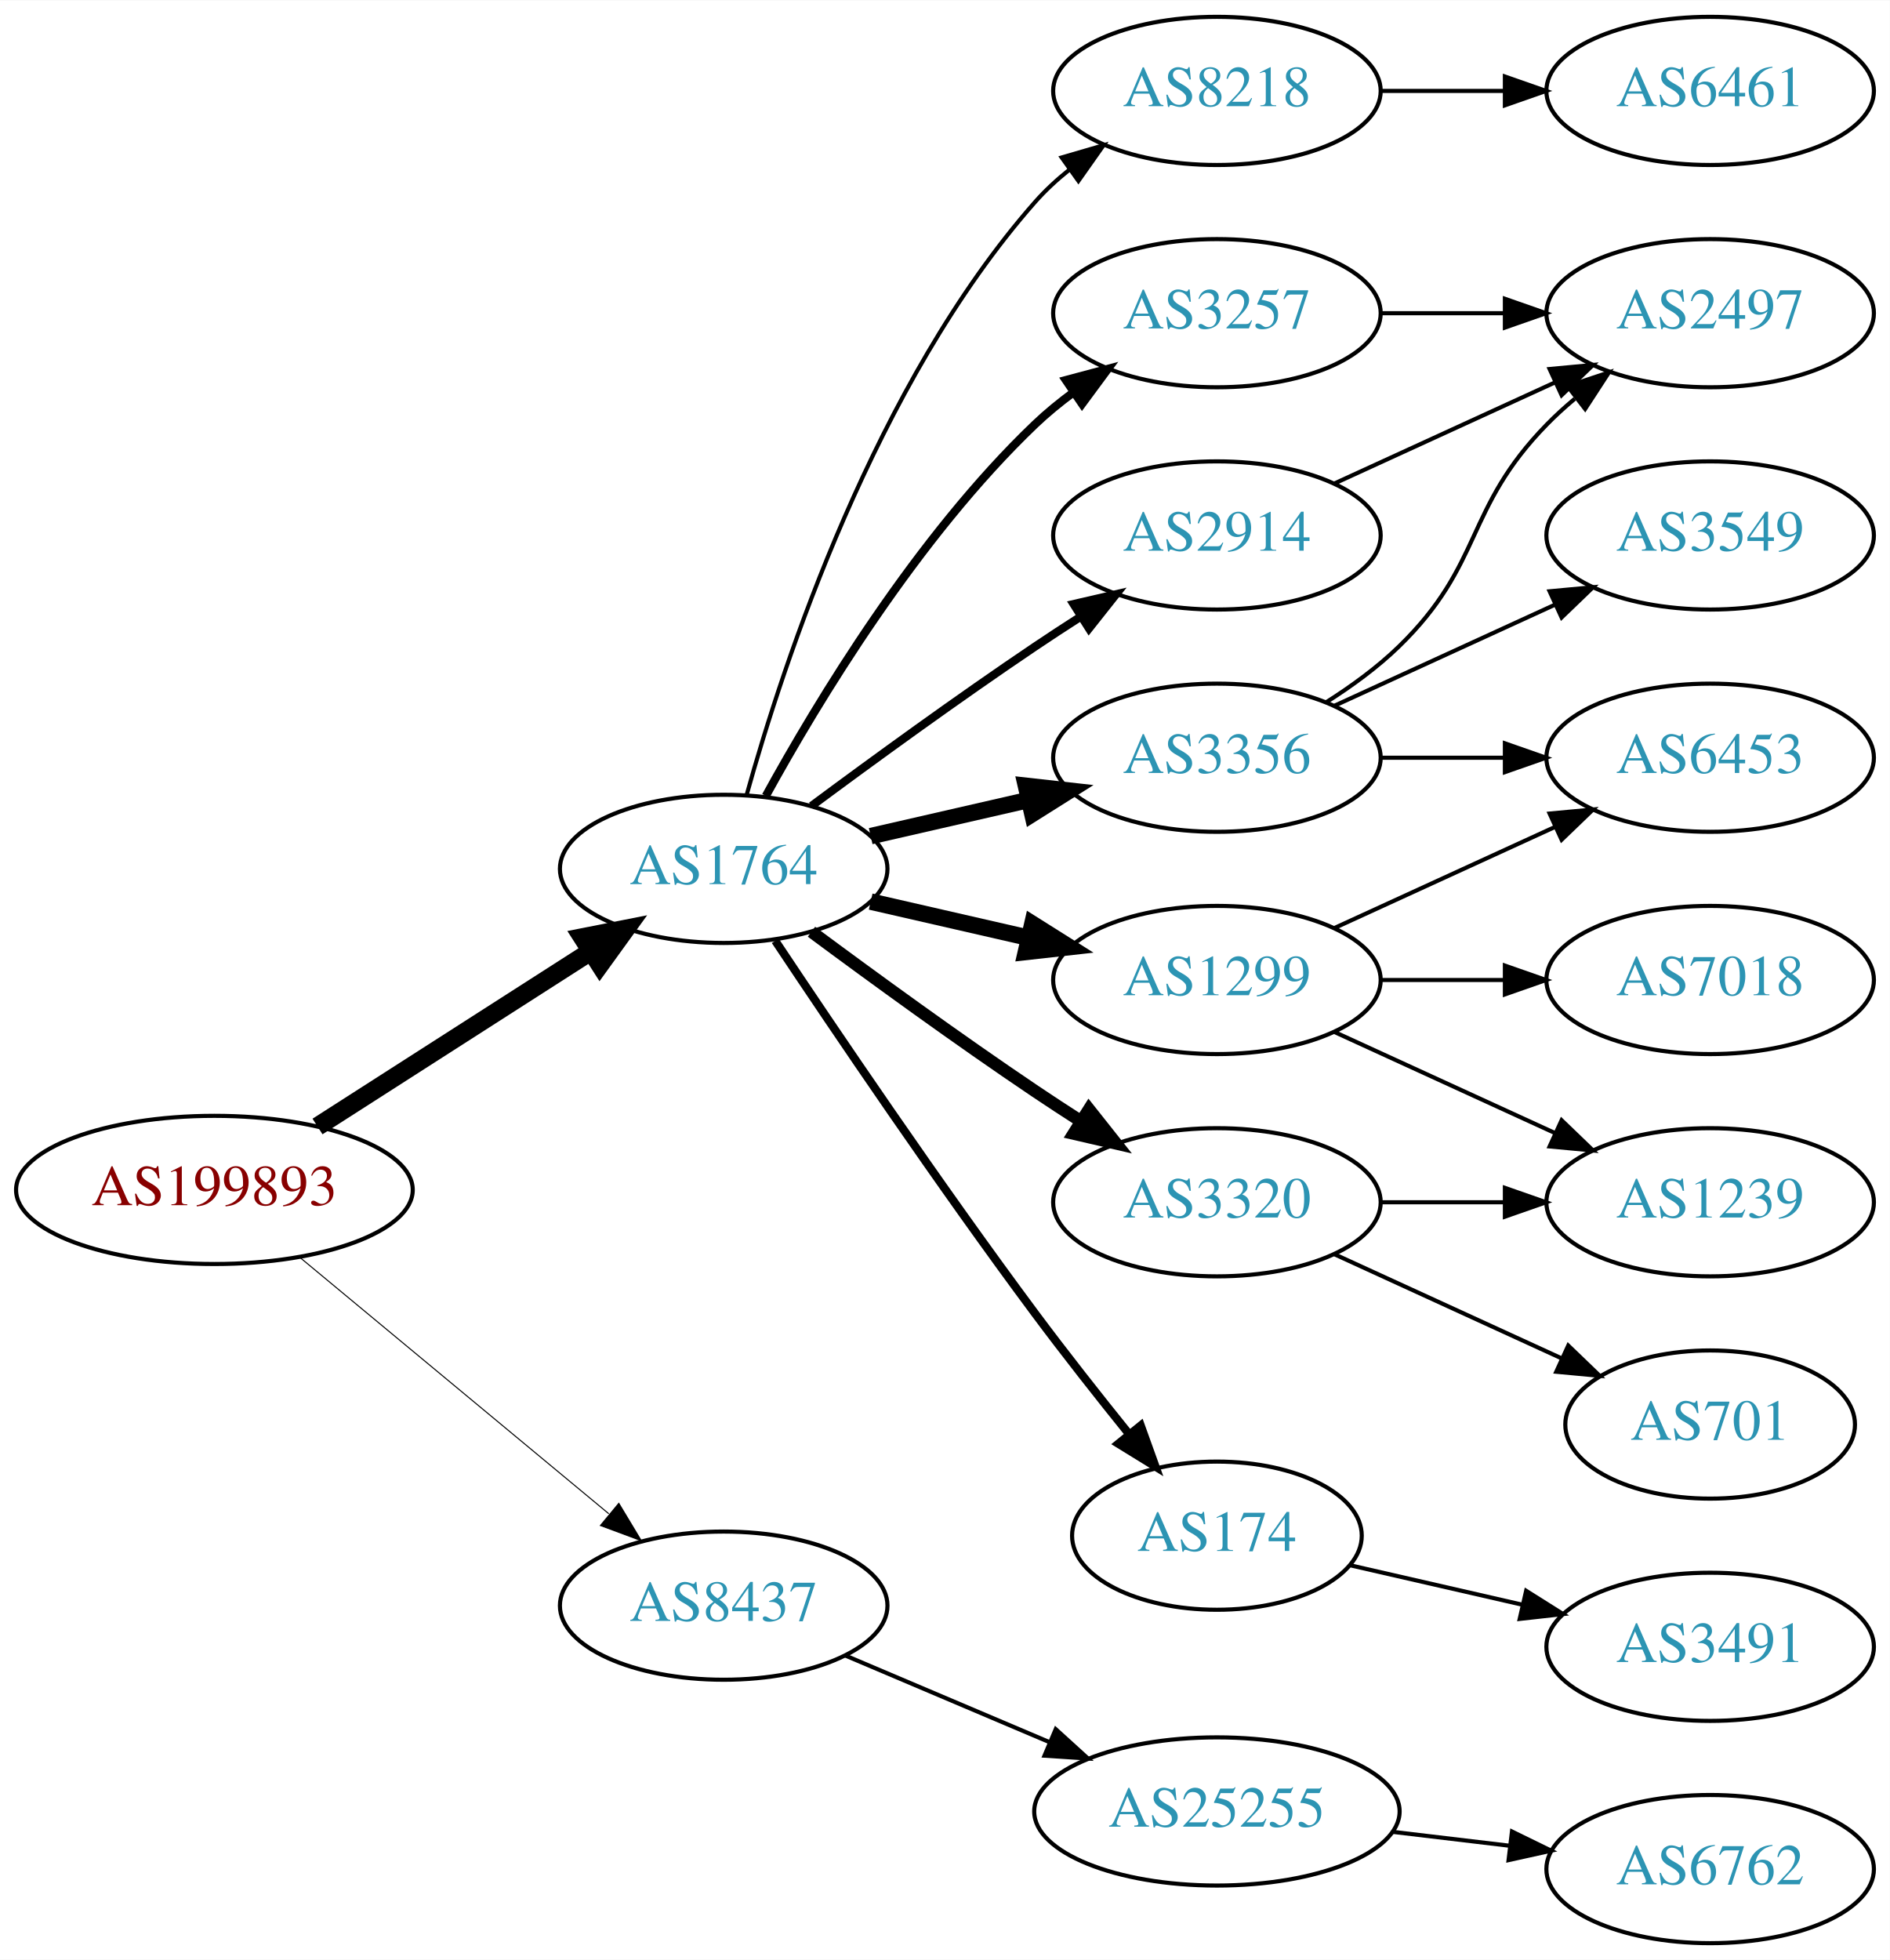
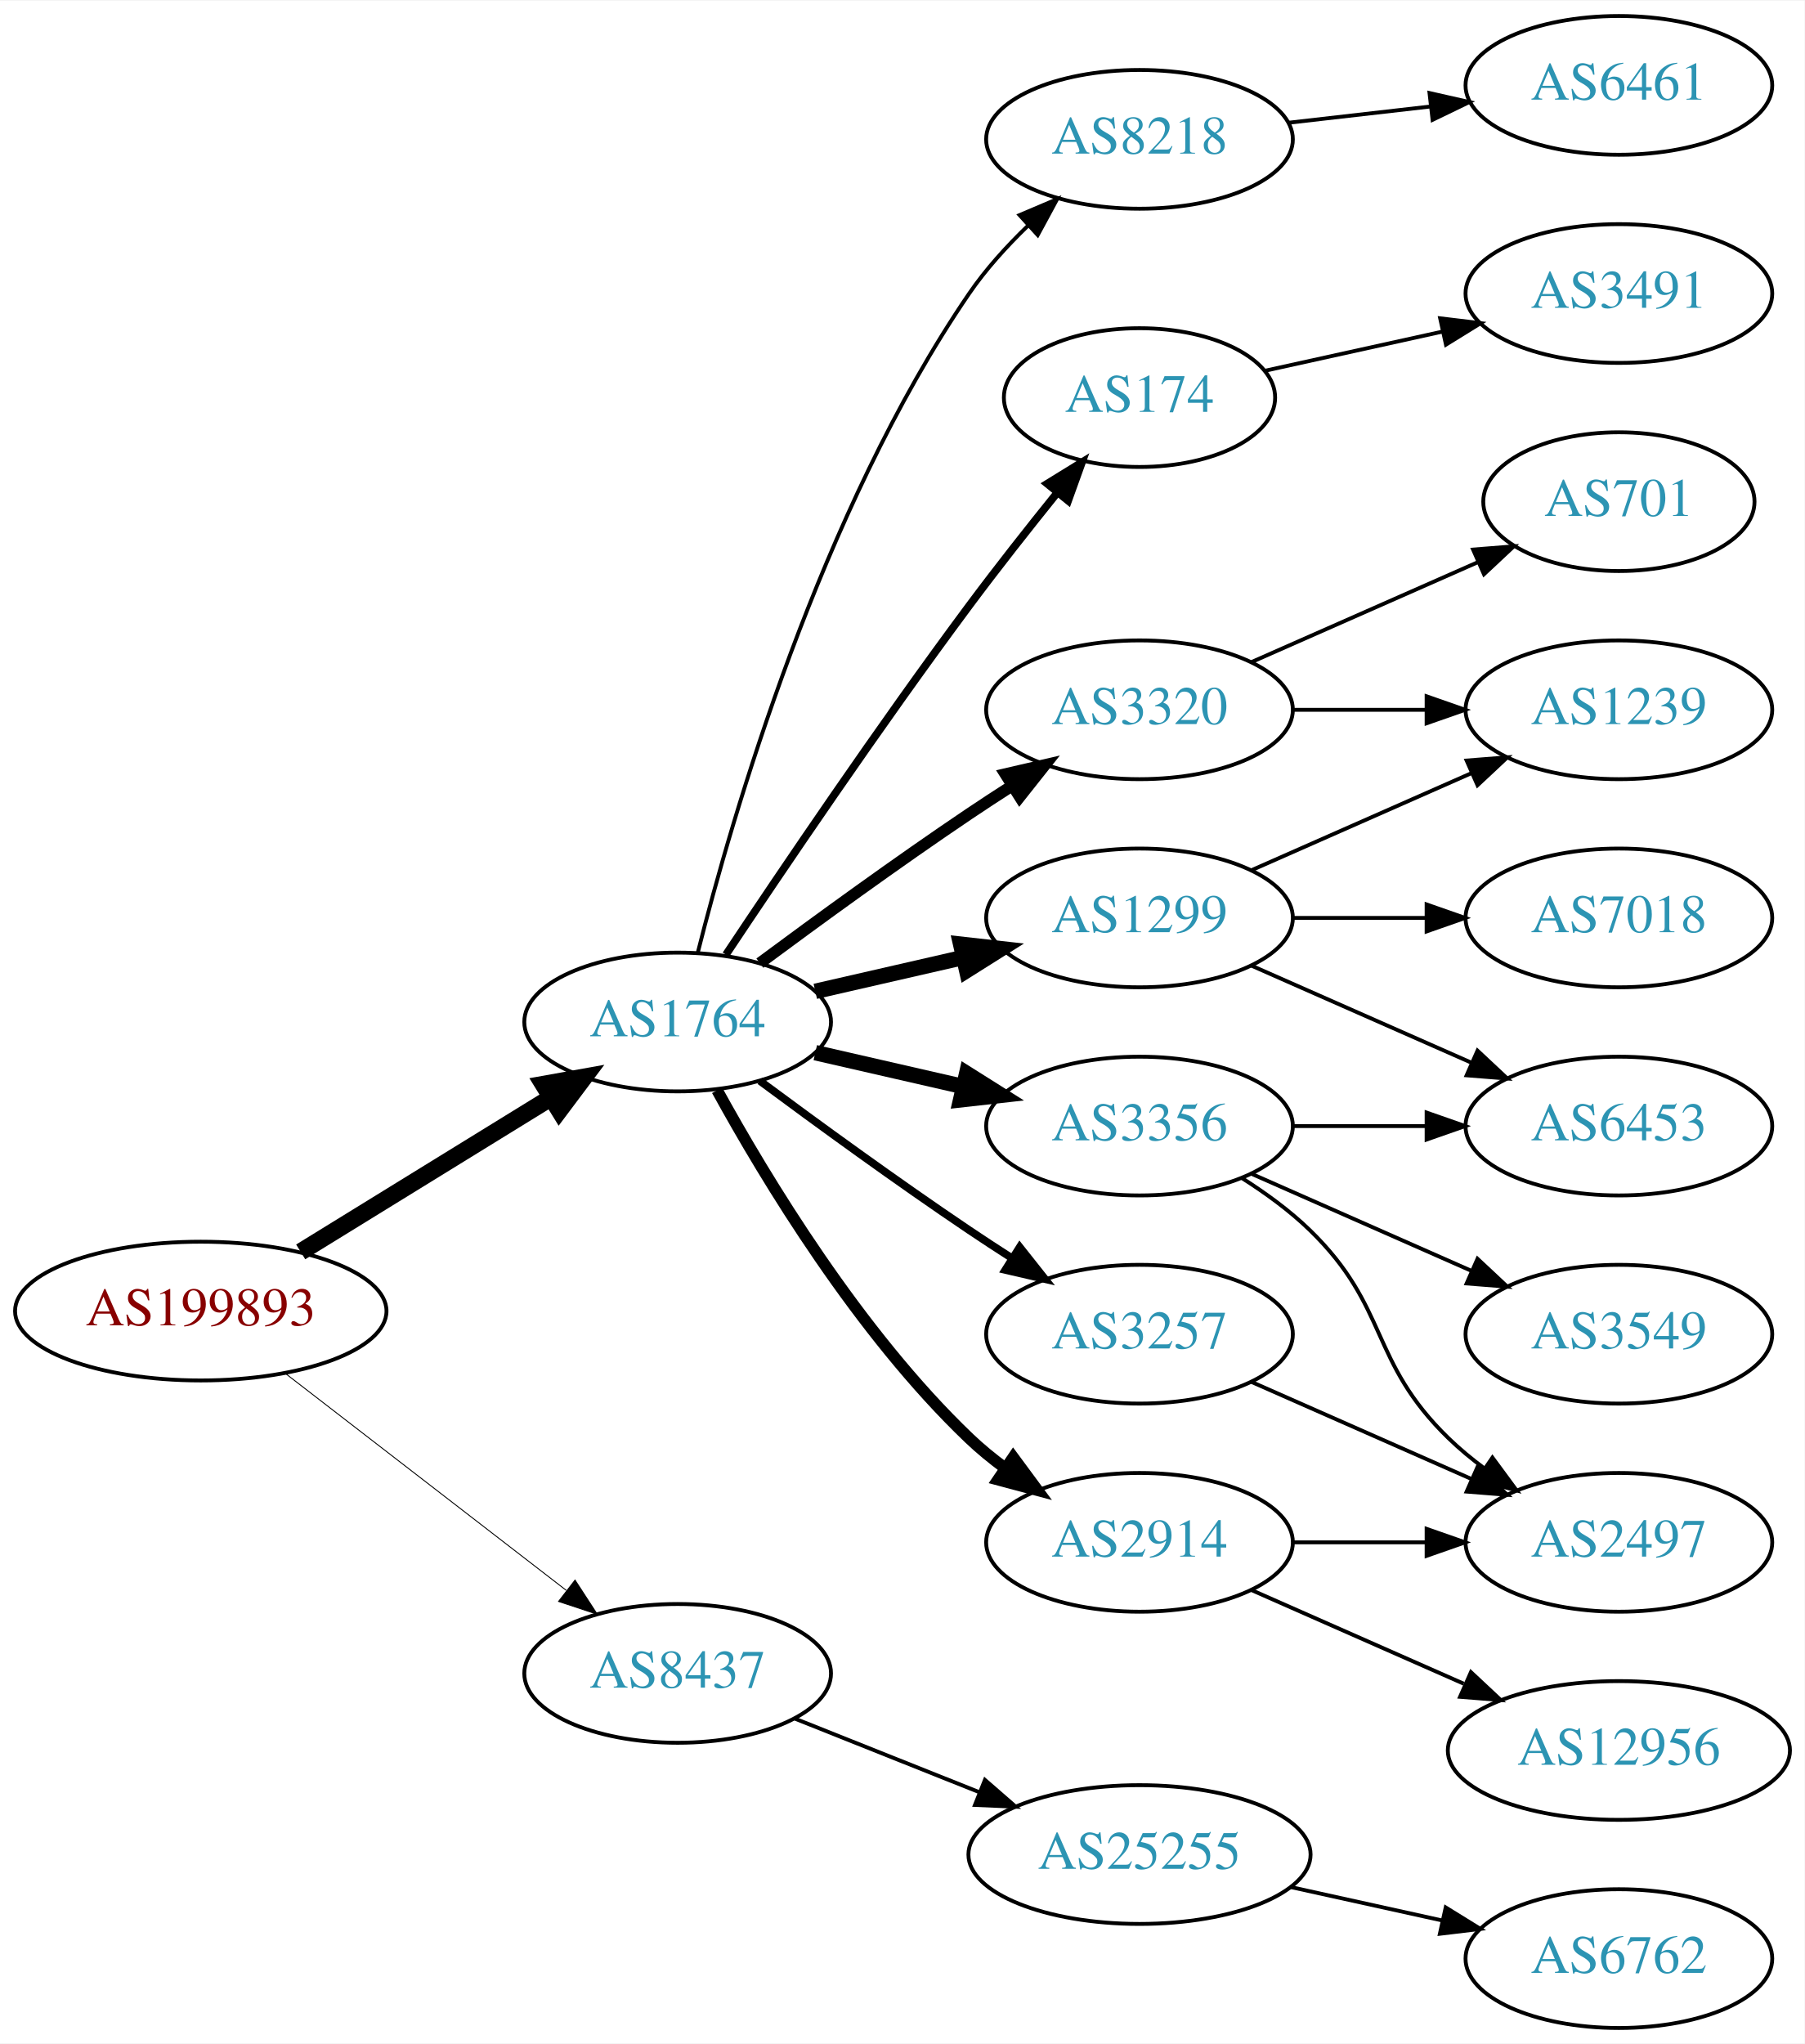
- <svg xmlns="http://www.w3.org/2000/svg" xmlns:xlink="http://www.w3.org/1999/xlink" width="459pt" height="476pt" viewBox="0.00 0.00 459.17 476.00">
-   <g id="graph0" class="graph" transform="scale(1 1) rotate(0) translate(4 472)">
-     <polygon fill="white" stroke="none" points="-4,4 -4,-472 455.17,-472 455.17,4 -4,4" />
+ <svg xmlns="http://www.w3.org/2000/svg" xmlns:xlink="http://www.w3.org/1999/xlink" width="468pt" height="530pt" viewBox="0.00 0.00 468.27 530.00">
+   <g id="graph0" class="graph" transform="scale(1 1) rotate(0) translate(4 526)">
+     <polygon fill="white" stroke="none" points="-4,4 -4,-526 464.269,-526 464.269,4 -4,4" />
    <g id="node1" class="node">
      <g id="a_node1">
        <a xlink:href="/asn/199893" xlink:title="AS199893 ~ Pensionsversicherungsanstalt [AT]">
-           <ellipse fill="#ffffff" stroke="black" cx="48.096" cy="-183" rx="48.192" ry="18" />
-           <text text-anchor="middle" x="48.096" y="-179.3" font-family="Times,serif" font-size="14.00" fill="#880000">AS199893</text>
+           <ellipse fill="#ffffff" stroke="black" cx="48.096" cy="-186" rx="48.192" ry="18" />
+           <text text-anchor="middle" x="48.096" y="-182.3" font-family="Times,serif" font-size="14.00" fill="#880000">AS199893</text>
        </a>
      </g>
    </g>
    <g id="node2" class="node">
      <g id="a_node2">
        <a xlink:href="/asn/1764" xlink:title="AS1764 ~ NEXTLAYER-AS [AT]">
          <ellipse fill="#ffffff" stroke="black" cx="171.838" cy="-261" rx="39.794" ry="18" />
          <text text-anchor="middle" x="171.838" y="-257.3" font-family="Times,serif" font-size="14.00" fill="#2c94b3">AS1764</text>
        </a>
      </g>
    </g>
    <g id="edge1" class="edge">
-       <path fill="none" stroke="black" stroke-width="4.5" d="M73.148,-198.41C92.187,-210.609 118.924,-227.739 139.614,-240.995" />
-       <polygon fill="black" stroke="black" stroke-width="4.5" points="137.527,-244.334 148.071,-246.413 141.775,-237.703 137.527,-244.334" />
+       <path fill="none" stroke="black" stroke-width="4.5" d="M74.026,-201.358C92.811,-212.931 118.711,-228.887 138.996,-241.383" />
+       <polygon fill="black" stroke="black" stroke-width="4.5" points="137.012,-244.786 147.591,-246.679 141.142,-238.081 137.012,-244.786" />
    </g>
    <g id="node3" class="node">
      <g id="a_node3">
        <a xlink:href="/asn/8437" xlink:title="AS8437 ~ Hutchison Drei Austria GmbH [AT]">
-           <ellipse fill="#ffffff" stroke="black" cx="171.838" cy="-82" rx="39.794" ry="18" />
-           <text text-anchor="middle" x="171.838" y="-78.3" font-family="Times,serif" font-size="14.00" fill="#2c94b3">AS8437</text>
+           <ellipse fill="#ffffff" stroke="black" cx="171.838" cy="-92" rx="39.794" ry="18" />
+           <text text-anchor="middle" x="171.838" y="-88.3" font-family="Times,serif" font-size="14.00" fill="#2c94b3">AS8437</text>
        </a>
      </g>
    </g>
    <g id="edge2" class="edge">
-       <path fill="none" stroke="black" stroke-width="0.25" d="M68.927,-166.548C89.329,-149.621 121.246,-123.143 143.921,-104.331" />
-       <polygon fill="black" stroke="black" stroke-width="0.25" points="146.356,-106.858 151.818,-97.779 141.887,-101.471 146.356,-106.858" />
+       <path fill="none" stroke="black" stroke-width="0.237" d="M70.024,-169.841C90.158,-154.295 120.732,-130.688 142.93,-113.548" />
+       <polygon fill="black" stroke="black" stroke-width="0.237" points="145.213,-116.208 150.989,-107.326 140.935,-110.667 145.213,-116.208" />
    </g>
    <g id="node4" class="node">
      <g id="a_node4">
        <a xlink:href="/asn/8218" xlink:title="AS8218 ~ legacy Neotelecoms [FR]">
-           <ellipse fill="#ffffff" stroke="black" cx="291.681" cy="-450" rx="39.794" ry="18" />
-           <text text-anchor="middle" x="291.681" y="-446.3" font-family="Times,serif" font-size="14.00" fill="#2c94b3">AS8218</text>
+           <ellipse fill="#ffffff" stroke="black" cx="291.681" cy="-490" rx="39.794" ry="18" />
+           <text text-anchor="middle" x="291.681" y="-486.3" font-family="Times,serif" font-size="14.00" fill="#2c94b3">AS8218</text>
        </a>
      </g>
    </g>
    <g id="edge3" class="edge">
-       <path fill="none" stroke="black" d="M177.411,-278.946C186.317,-310.995 208.601,-378.842 247.484,-423 249.968,-425.821 252.818,-428.449 255.844,-430.871" />
-       <polygon fill="black" stroke="black" points="253.961,-433.828 264.133,-436.791 258.029,-428.131 253.961,-433.828" />
+       <path fill="none" stroke="black" d="M177.052,-278.948C185.899,-314.1 208.841,-393.512 247.484,-450 251.769,-456.264 257.202,-462.259 262.757,-467.614" />
+       <polygon fill="black" stroke="black" points="260.558,-470.346 270.311,-474.486 265.269,-465.168 260.558,-470.346" />
    </g>
    <g id="node5" class="node">
      <g id="a_node5">
-         <a xlink:href="/asn/3257" xlink:title="AS3257 ~ GTT [DE]">
-           <ellipse fill="#ffffff" stroke="black" cx="291.681" cy="-396" rx="39.794" ry="18" />
-           <text text-anchor="middle" x="291.681" y="-392.3" font-family="Times,serif" font-size="14.00" fill="#2c94b3">AS3257</text>
+         <a xlink:href="/asn/174" xlink:title="AS174 ~ Cogent Communications [US]">
+           <ellipse fill="#ffffff" stroke="black" cx="291.681" cy="-423" rx="35.194" ry="18" />
+           <text text-anchor="middle" x="291.681" y="-419.3" font-family="Times,serif" font-size="14.00" fill="#2c94b3">AS174</text>
        </a>
      </g>
    </g>
    <g id="edge4" class="edge">
-       <path fill="none" stroke="black" stroke-width="2" d="M182.079,-278.713C194.625,-301.561 218.802,-341.611 247.484,-369 250.353,-371.739 253.542,-374.347 256.851,-376.785" />
-       <polygon fill="black" stroke="black" stroke-width="2" points="254.974,-379.742 265.21,-382.477 258.914,-373.956 254.974,-379.742" />
+       <path fill="none" stroke="black" stroke-width="2" d="M184.366,-278.471C198.727,-300.048 224.217,-337.732 247.484,-369 254.728,-378.734 262.984,-389.198 270.325,-398.299" />
+       <polygon fill="black" stroke="black" stroke-width="2" points="267.732,-400.658 276.753,-406.214 273.165,-396.245 267.732,-400.658" />
    </g>
    <g id="node6" class="node">
      <g id="a_node6">
        <a xlink:href="/asn/3356" xlink:title="AS3356 ~ Level 3 Parent, LLC [US]">
+           <ellipse fill="#ffffff" stroke="black" cx="291.681" cy="-234" rx="39.794" ry="18" />
+           <text text-anchor="middle" x="291.681" y="-230.3" font-family="Times,serif" font-size="14.00" fill="#2c94b3">AS3356</text>
+         </a>
+       </g>
+     </g>
+     <g id="edge5" class="edge">
+       <path fill="none" stroke="black" stroke-width="4" d="M207.557,-253.045C219.557,-250.296 233.178,-247.175 245.871,-244.267" />
+       <polygon fill="black" stroke="black" stroke-width="4" points="246.836,-247.636 255.802,-241.991 245.273,-240.813 246.836,-247.636" />
+     </g>
+     <g id="node7" class="node">
+       <g id="a_node7">
+         <a xlink:href="/asn/2914" xlink:title="AS2914 ~ NTT America, Inc. [US]">
+           <ellipse fill="#ffffff" stroke="black" cx="291.681" cy="-126" rx="39.794" ry="18" />
+           <text text-anchor="middle" x="291.681" y="-122.3" font-family="Times,serif" font-size="14.00" fill="#2c94b3">AS2914</text>
+         </a>
+       </g>
+     </g>
+     <g id="edge6" class="edge">
+       <path fill="none" stroke="black" stroke-width="3" d="M182.079,-243.287C194.625,-220.439 218.802,-180.389 247.484,-153 250.353,-150.261 253.542,-147.653 256.851,-145.215" />
+       <polygon fill="black" stroke="black" stroke-width="3" points="258.914,-148.044 265.21,-139.523 254.974,-142.258 258.914,-148.044" />
+     </g>
+     <g id="node8" class="node">
+       <g id="a_node8">
+         <a xlink:href="/asn/1299" xlink:title="AS1299 ~ Telia Carrier [EU]">
          <ellipse fill="#ffffff" stroke="black" cx="291.681" cy="-288" rx="39.794" ry="18" />
-           <text text-anchor="middle" x="291.681" y="-284.3" font-family="Times,serif" font-size="14.00" fill="#2c94b3">AS3356</text>
-         </a>
-       </g>
-     </g>
-     <g id="edge5" class="edge">
+           <text text-anchor="middle" x="291.681" y="-284.3" font-family="Times,serif" font-size="14.00" fill="#2c94b3">AS1299</text>
+         </a>
+       </g>
+     </g>
+     <g id="edge7" class="edge">
      <path fill="none" stroke="black" stroke-width="4" d="M207.557,-268.955C219.557,-271.704 233.178,-274.825 245.871,-277.733" />
      <polygon fill="black" stroke="black" stroke-width="4" points="245.273,-281.187 255.802,-280.009 246.836,-274.364 245.273,-281.187" />
    </g>
-     <g id="node7" class="node">
-       <g id="a_node7">
-         <a xlink:href="/asn/3320" xlink:title="AS3320 ~ DTAG [DE]">
-           <ellipse fill="#ffffff" stroke="black" cx="291.681" cy="-180" rx="39.794" ry="18" />
-           <text text-anchor="middle" x="291.681" y="-176.3" font-family="Times,serif" font-size="14.00" fill="#2c94b3">AS3320</text>
-         </a>
-       </g>
-     </g>
-     <g id="edge6" class="edge">
-       <path fill="none" stroke="black" stroke-width="3" d="M193.168,-245.723C208.031,-234.696 228.775,-219.593 247.484,-207 251.033,-204.611 254.784,-202.161 258.532,-199.758" />
-       <polygon fill="black" stroke="black" stroke-width="3" points="260.6,-202.591 267.181,-194.288 256.858,-196.675 260.6,-202.591" />
-     </g>
-     <g id="node8" class="node">
-       <g id="a_node8">
-         <a xlink:href="/asn/2914" xlink:title="AS2914 ~ NTT America, Inc. [US]">
-           <ellipse fill="#ffffff" stroke="black" cx="291.681" cy="-342" rx="39.794" ry="18" />
-           <text text-anchor="middle" x="291.681" y="-338.3" font-family="Times,serif" font-size="14.00" fill="#2c94b3">AS2914</text>
-         </a>
-       </g>
-     </g>
-     <g id="edge7" class="edge">
-       <path fill="none" stroke="black" stroke-width="2" d="M193.168,-276.277C208.031,-287.304 228.775,-302.407 247.484,-315 251.033,-317.389 254.784,-319.839 258.532,-322.242" />
-       <polygon fill="black" stroke="black" stroke-width="2" points="256.858,-325.325 267.181,-327.712 260.6,-319.409 256.858,-325.325" />
-     </g>
    <g id="node9" class="node">
      <g id="a_node9">
-         <a xlink:href="/asn/174" xlink:title="AS174 ~ Cogent Communications [US]">
-           <ellipse fill="#ffffff" stroke="black" cx="291.681" cy="-99" rx="35.194" ry="18" />
-           <text text-anchor="middle" x="291.681" y="-95.3" font-family="Times,serif" font-size="14.00" fill="#2c94b3">AS174</text>
+         <a xlink:href="/asn/3320" xlink:title="AS3320 ~ DTAG [DE]">
+           <ellipse fill="#ffffff" stroke="black" cx="291.681" cy="-342" rx="39.794" ry="18" />
+           <text text-anchor="middle" x="291.681" y="-338.3" font-family="Times,serif" font-size="14.00" fill="#2c94b3">AS3320</text>
        </a>
      </g>
    </g>
    <g id="edge8" class="edge">
-       <path fill="none" stroke="black" stroke-width="2" d="M184.366,-243.529C198.727,-221.952 224.217,-184.268 247.484,-153 254.728,-143.266 262.984,-132.802 270.325,-123.701" />
-       <polygon fill="black" stroke="black" stroke-width="2" points="273.165,-125.755 276.753,-115.786 267.732,-121.342 273.165,-125.755" />
+       <path fill="none" stroke="black" stroke-width="3" d="M193.168,-276.277C208.031,-287.304 228.775,-302.407 247.484,-315 251.033,-317.389 254.784,-319.839 258.532,-322.242" />
+       <polygon fill="black" stroke="black" stroke-width="3" points="256.858,-325.325 267.181,-327.712 260.6,-319.409 256.858,-325.325" />
    </g>
    <g id="node10" class="node">
      <g id="a_node10">
-         <a xlink:href="/asn/1299" xlink:title="AS1299 ~ Telia Carrier [EU]">
-           <ellipse fill="#ffffff" stroke="black" cx="291.681" cy="-234" rx="39.794" ry="18" />
-           <text text-anchor="middle" x="291.681" y="-230.3" font-family="Times,serif" font-size="14.00" fill="#2c94b3">AS1299</text>
+         <a xlink:href="/asn/3257" xlink:title="AS3257 ~ GTT [DE]">
+           <ellipse fill="#ffffff" stroke="black" cx="291.681" cy="-180" rx="39.794" ry="18" />
+           <text text-anchor="middle" x="291.681" y="-176.3" font-family="Times,serif" font-size="14.00" fill="#2c94b3">AS3257</text>
        </a>
      </g>
    </g>
    <g id="edge9" class="edge">
-       <path fill="none" stroke="black" stroke-width="4" d="M207.557,-253.045C219.557,-250.296 233.178,-247.175 245.871,-244.267" />
-       <polygon fill="black" stroke="black" stroke-width="4" points="246.836,-247.636 255.802,-241.991 245.273,-240.813 246.836,-247.636" />
-     </g>
-     <g id="node19" class="node">
-       <g id="a_node19">
+       <path fill="none" stroke="black" stroke-width="2" d="M193.168,-245.723C208.031,-234.696 228.775,-219.593 247.484,-207 251.033,-204.611 254.784,-202.161 258.532,-199.758" />
+       <polygon fill="black" stroke="black" stroke-width="2" points="260.6,-202.591 267.181,-194.288 256.858,-196.675 260.6,-202.591" />
+     </g>
+     <g id="node20" class="node">
+       <g id="a_node20">
        <a xlink:href="/asn/25255" xlink:title="AS25255 ~ ==&gt; TELE2 AUSTRIA &lt;== [AT]">
-           <ellipse fill="#ffffff" stroke="black" cx="291.681" cy="-32" rx="44.393" ry="18" />
-           <text text-anchor="middle" x="291.681" y="-28.3" font-family="Times,serif" font-size="14.00" fill="#2c94b3">AS25255</text>
-         </a>
-       </g>
-     </g>
-     <g id="edge22" class="edge">
-       <path fill="none" stroke="black" d="M201.364,-69.896C216.283,-63.566 234.782,-55.718 251.068,-48.808" />
-       <polygon fill="black" stroke="black" points="252.518,-51.994 260.357,-44.866 249.784,-45.55 252.518,-51.994" />
+           <ellipse fill="#ffffff" stroke="black" cx="291.681" cy="-45" rx="44.393" ry="18" />
+           <text text-anchor="middle" x="291.681" y="-41.3" font-family="Times,serif" font-size="14.00" fill="#2c94b3">AS25255</text>
+         </a>
+       </g>
+     </g>
+     <g id="edge23" class="edge">
+       <path fill="none" stroke="black" d="M202.271,-80.261C216.723,-74.497 234.365,-67.461 250.077,-61.194" />
+       <polygon fill="black" stroke="black" points="251.573,-64.366 259.565,-57.41 248.979,-57.864 251.573,-64.366" />
    </g>
    <g id="node11" class="node">
      <g id="a_node11">
        <a xlink:href="/asn/6461" xlink:title="AS6461 ~ Zayo Bandwidth [US]">
-           <ellipse fill="#ffffff" stroke="black" cx="411.523" cy="-450" rx="39.794" ry="18" />
-           <text text-anchor="middle" x="411.523" y="-446.3" font-family="Times,serif" font-size="14.00" fill="#2c94b3">AS6461</text>
+           <ellipse fill="#ffffff" stroke="black" cx="416.073" cy="-504" rx="39.794" ry="18" />
+           <text text-anchor="middle" x="416.073" y="-500.3" font-family="Times,serif" font-size="14.00" fill="#2c94b3">AS6461</text>
        </a>
      </g>
    </g>
    <g id="edge10" class="edge">
-       <path fill="none" stroke="black" d="M331.593,-450C341.146,-450 351.496,-450 361.459,-450" />
-       <polygon fill="black" stroke="black" points="361.651,-453.5 371.651,-450 361.651,-446.5 361.651,-453.5" />
+       <path fill="none" stroke="black" d="M330.401,-494.315C342.034,-495.645 355.001,-497.129 367.222,-498.527" />
+       <polygon fill="black" stroke="black" points="366.933,-502.016 377.266,-499.675 367.729,-495.062 366.933,-502.016" />
    </g>
    <g id="node15" class="node">
      <g id="a_node15">
-         <a xlink:href="/asn/2497" xlink:title="AS2497 ~ Internet Initiative Japan Inc. [JP]">
-           <ellipse fill="#ffffff" stroke="black" cx="411.523" cy="-396" rx="39.794" ry="18" />
-           <text text-anchor="middle" x="411.523" y="-392.3" font-family="Times,serif" font-size="14.00" fill="#2c94b3">AS2497</text>
-         </a>
-       </g>
-     </g>
-     <g id="edge21" class="edge">
-       <path fill="none" stroke="black" d="M331.593,-396C341.146,-396 351.496,-396 361.459,-396" />
-       <polygon fill="black" stroke="black" points="361.651,-399.5 371.651,-396 361.651,-392.5 361.651,-399.5" />
+         <a xlink:href="/asn/3491" xlink:title="AS3491 ~ PCCW Global, Inc. [US]">
+           <ellipse fill="#ffffff" stroke="black" cx="416.073" cy="-450" rx="39.794" ry="18" />
+           <text text-anchor="middle" x="416.073" y="-446.3" font-family="Times,serif" font-size="14.00" fill="#2c94b3">AS3491</text>
+         </a>
+       </g>
+     </g>
+     <g id="edge14" class="edge">
+       <path fill="none" stroke="black" d="M324.2,-429.953C338.26,-433.055 355.078,-436.765 370.402,-440.146" />
+       <polygon fill="black" stroke="black" points="369.693,-443.573 380.212,-442.31 371.201,-436.738 369.693,-443.573" />
+     </g>
+     <g id="node12" class="node">
+       <g id="a_node12">
+         <a xlink:href="/asn/6453" xlink:title="AS6453 ~ TATA COMMUNICATIONS (AMERICA) INC [US]">
+           <ellipse fill="#ffffff" stroke="black" cx="416.073" cy="-234" rx="39.794" ry="18" />
+           <text text-anchor="middle" x="416.073" y="-230.3" font-family="Times,serif" font-size="14.00" fill="#2c94b3">AS6453</text>
+         </a>
+       </g>
+     </g>
+     <g id="edge11" class="edge">
+       <path fill="none" stroke="black" d="M331.406,-234C342.344,-234 354.395,-234 365.861,-234" />
+       <polygon fill="black" stroke="black" points="366.179,-237.5 376.179,-234 366.179,-230.5 366.179,-237.5" />
+     </g>
+     <g id="node13" class="node">
+       <g id="a_node13">
+         <a xlink:href="/asn/3549" xlink:title="AS3549 ~ Level 3 Parent, LLC [US]">
+           <ellipse fill="#ffffff" stroke="black" cx="416.073" cy="-180" rx="39.794" ry="18" />
+           <text text-anchor="middle" x="416.073" y="-176.3" font-family="Times,serif" font-size="14.00" fill="#2c94b3">AS3549</text>
+         </a>
+       </g>
+     </g>
+     <g id="edge12" class="edge">
+       <path fill="none" stroke="black" d="M320.76,-221.611C337.708,-214.134 359.505,-204.517 377.874,-196.412" />
+       <polygon fill="black" stroke="black" points="379.388,-199.57 387.124,-192.331 376.562,-193.166 379.388,-199.57" />
    </g>
    <g id="node14" class="node">
      <g id="a_node14">
-         <a xlink:href="/asn/6453" xlink:title="AS6453 ~ TATA COMMUNICATIONS (AMERICA) INC [US]">
-           <ellipse fill="#ffffff" stroke="black" cx="411.523" cy="-288" rx="39.794" ry="18" />
-           <text text-anchor="middle" x="411.523" y="-284.3" font-family="Times,serif" font-size="14.00" fill="#2c94b3">AS6453</text>
+         <a xlink:href="/asn/2497" xlink:title="AS2497 ~ Internet Initiative Japan Inc. [JP]">
+           <ellipse fill="#ffffff" stroke="black" cx="416.073" cy="-126" rx="39.794" ry="18" />
+           <text text-anchor="middle" x="416.073" y="-122.3" font-family="Times,serif" font-size="14.00" fill="#2c94b3">AS2497</text>
        </a>
      </g>
    </g>
    <g id="edge13" class="edge">
-       <path fill="none" stroke="black" d="M331.593,-288C341.146,-288 351.496,-288 361.459,-288" />
-       <polygon fill="black" stroke="black" points="361.651,-291.5 371.651,-288 361.651,-284.5 361.651,-291.5" />
-     </g>
-     <g id="edge14" class="edge">
-       <path fill="none" stroke="black" d="M318.21,-301.462C324.372,-305.362 330.674,-309.948 335.877,-315 356.57,-335.094 351.704,-348.383 371.877,-369 373.969,-371.139 376.253,-373.218 378.63,-375.21" />
-       <polygon fill="black" stroke="black" points="376.873,-378.275 386.929,-381.611 381.148,-372.732 376.873,-378.275" />
+       <path fill="none" stroke="black" d="M318.21,-220.538C324.372,-216.638 330.674,-212.052 335.877,-207 356.57,-186.906 351.183,-173.094 371.877,-153 374.722,-150.237 377.896,-147.614 381.196,-145.166" />
+       <polygon fill="black" stroke="black" points="383.261,-147.994 389.544,-139.462 379.312,-142.214 383.261,-147.994" />
+     </g>
+     <g id="edge16" class="edge">
+       <path fill="none" stroke="black" d="M331.406,-126C342.344,-126 354.395,-126 365.861,-126" />
+       <polygon fill="black" stroke="black" points="366.179,-129.5 376.179,-126 366.179,-122.5 366.179,-129.5" />
    </g>
    <g id="node16" class="node">
      <g id="a_node16">
-         <a xlink:href="/asn/3549" xlink:title="AS3549 ~ Level 3 Parent, LLC [US]">
-           <ellipse fill="#ffffff" stroke="black" cx="411.523" cy="-342" rx="39.794" ry="18" />
-           <text text-anchor="middle" x="411.523" y="-338.3" font-family="Times,serif" font-size="14.00" fill="#2c94b3">AS3549</text>
+         <a xlink:href="/asn/12956" xlink:title="AS12956 ~ TELXIUS [ES]">
+           <ellipse fill="#ffffff" stroke="black" cx="416.073" cy="-72" rx="44.393" ry="18" />
+           <text text-anchor="middle" x="416.073" y="-68.3" font-family="Times,serif" font-size="14.00" fill="#2c94b3">AS12956</text>
        </a>
      </g>
    </g>
    <g id="edge15" class="edge">
-       <path fill="none" stroke="black" d="M320.309,-300.661C336.266,-307.973 356.537,-317.261 373.82,-325.181" />
-       <polygon fill="black" stroke="black" points="372.518,-328.435 383.067,-329.419 375.434,-322.071 372.518,-328.435" />
-     </g>
-     <g id="node12" class="node">
-       <g id="a_node12">
-         <a xlink:href="/asn/701" xlink:title="AS701 ~ UUNET [US]">
-           <ellipse fill="#ffffff" stroke="black" cx="411.523" cy="-126" rx="35.194" ry="18" />
-           <text text-anchor="middle" x="411.523" y="-122.3" font-family="Times,serif" font-size="14.00" fill="#2c94b3">AS701</text>
-         </a>
-       </g>
-     </g>
-     <g id="edge11" class="edge">
-       <path fill="none" stroke="black" d="M320.309,-167.339C336.726,-159.817 357.707,-150.202 375.304,-142.139" />
-       <polygon fill="black" stroke="black" points="377.048,-145.189 384.681,-137.842 374.132,-138.826 377.048,-145.189" />
-     </g>
-     <g id="node13" class="node">
-       <g id="a_node13">
+       <path fill="none" stroke="black" d="M320.76,-113.611C337.076,-106.413 357.886,-97.231 375.806,-89.325" />
+       <polygon fill="black" stroke="black" points="377.681,-92.323 385.417,-85.084 374.855,-85.919 377.681,-92.323" />
+     </g>
+     <g id="edge19" class="edge">
+       <path fill="none" stroke="black" d="M320.76,-275.611C337.708,-268.134 359.505,-258.517 377.874,-250.412" />
+       <polygon fill="black" stroke="black" points="379.388,-253.57 387.124,-246.331 376.562,-247.166 379.388,-253.57" />
+     </g>
+     <g id="node17" class="node">
+       <g id="a_node17">
        <a xlink:href="/asn/1239" xlink:title="AS1239 ~ Sprint [US]">
-           <ellipse fill="#ffffff" stroke="black" cx="411.523" cy="-180" rx="39.794" ry="18" />
-           <text text-anchor="middle" x="411.523" y="-176.3" font-family="Times,serif" font-size="14.00" fill="#2c94b3">AS1239</text>
-         </a>
-       </g>
-     </g>
-     <g id="edge12" class="edge">
-       <path fill="none" stroke="black" d="M331.593,-180C341.146,-180 351.496,-180 361.459,-180" />
-       <polygon fill="black" stroke="black" points="361.651,-183.5 371.651,-180 361.651,-176.5 361.651,-183.5" />
-     </g>
-     <g id="edge19" class="edge">
-       <path fill="none" stroke="black" d="M320.309,-354.661C336.266,-361.973 356.537,-371.261 373.82,-379.181" />
-       <polygon fill="black" stroke="black" points="372.518,-382.435 383.067,-383.419 375.434,-376.071 372.518,-382.435" />
+           <ellipse fill="#ffffff" stroke="black" cx="416.073" cy="-342" rx="39.794" ry="18" />
+           <text text-anchor="middle" x="416.073" y="-338.3" font-family="Times,serif" font-size="14.00" fill="#2c94b3">AS1239</text>
+         </a>
+       </g>
+     </g>
+     <g id="edge17" class="edge">
+       <path fill="none" stroke="black" d="M320.76,-300.389C337.708,-307.866 359.505,-317.483 377.874,-325.588" />
+       <polygon fill="black" stroke="black" points="376.562,-328.834 387.124,-329.669 379.388,-322.43 376.562,-328.834" />
    </g>
    <g id="node18" class="node">
      <g id="a_node18">
-         <a xlink:href="/asn/3491" xlink:title="AS3491 ~ PCCW Global, Inc. [US]">
-           <ellipse fill="#ffffff" stroke="black" cx="411.523" cy="-72" rx="39.794" ry="18" />
-           <text text-anchor="middle" x="411.523" y="-68.3" font-family="Times,serif" font-size="14.00" fill="#2c94b3">AS3491</text>
-         </a>
-       </g>
+         <a xlink:href="/asn/7018" xlink:title="AS7018 ~ AT&amp;T Services, Inc. [US]">
+           <ellipse fill="#ffffff" stroke="black" cx="416.073" cy="-288" rx="39.794" ry="18" />
+           <text text-anchor="middle" x="416.073" y="-284.3" font-family="Times,serif" font-size="14.00" fill="#2c94b3">AS7018</text>
+         </a>
+       </g>
+     </g>
+     <g id="edge18" class="edge">
+       <path fill="none" stroke="black" d="M331.406,-288C342.344,-288 354.395,-288 365.861,-288" />
+       <polygon fill="black" stroke="black" points="366.179,-291.5 376.179,-288 366.179,-284.5 366.179,-291.5" />
+     </g>
+     <g id="edge22" class="edge">
+       <path fill="none" stroke="black" d="M331.406,-342C342.344,-342 354.395,-342 365.861,-342" />
+       <polygon fill="black" stroke="black" points="366.179,-345.5 376.179,-342 366.179,-338.5 366.179,-345.5" />
+     </g>
+     <g id="node19" class="node">
+       <g id="a_node19">
+         <a xlink:href="/asn/701" xlink:title="AS701 ~ UUNET [US]">
+           <ellipse fill="#ffffff" stroke="black" cx="416.073" cy="-396" rx="35.194" ry="18" />
+           <text text-anchor="middle" x="416.073" y="-392.3" font-family="Times,serif" font-size="14.00" fill="#2c94b3">AS701</text>
+         </a>
+       </g>
+     </g>
+     <g id="edge21" class="edge">
+       <path fill="none" stroke="black" d="M320.76,-354.389C338.188,-362.078 360.746,-372.031 379.429,-380.274" />
+       <polygon fill="black" stroke="black" points="378.237,-383.573 388.799,-384.408 381.063,-377.169 378.237,-383.573" />
    </g>
    <g id="edge20" class="edge">
-       <path fill="none" stroke="black" d="M323.951,-91.835C336.79,-88.894 351.895,-85.433 365.862,-82.233" />
-       <polygon fill="black" stroke="black" points="366.817,-85.605 375.783,-79.96 365.254,-78.781 366.817,-85.605" />
-     </g>
-     <g id="edge18" class="edge">
-       <path fill="none" stroke="black" d="M320.309,-221.339C336.266,-214.027 356.537,-204.739 373.82,-196.819" />
-       <polygon fill="black" stroke="black" points="375.434,-199.929 383.067,-192.581 372.518,-193.565 375.434,-199.929" />
-     </g>
-     <g id="edge17" class="edge">
-       <path fill="none" stroke="black" d="M320.309,-246.661C336.266,-253.973 356.537,-263.261 373.82,-271.181" />
-       <polygon fill="black" stroke="black" points="372.518,-274.435 383.067,-275.419 375.434,-268.071 372.518,-274.435" />
-     </g>
-     <g id="node17" class="node">
-       <g id="a_node17">
-         <a xlink:href="/asn/7018" xlink:title="AS7018 ~ AT&amp;T Services, Inc. [US]">
-           <ellipse fill="#ffffff" stroke="black" cx="411.523" cy="-234" rx="39.794" ry="18" />
-           <text text-anchor="middle" x="411.523" y="-230.3" font-family="Times,serif" font-size="14.00" fill="#2c94b3">AS7018</text>
-         </a>
-       </g>
-     </g>
-     <g id="edge16" class="edge">
-       <path fill="none" stroke="black" d="M331.593,-234C341.146,-234 351.496,-234 361.459,-234" />
-       <polygon fill="black" stroke="black" points="361.651,-237.5 371.651,-234 361.651,-230.5 361.651,-237.5" />
-     </g>
-     <g id="node20" class="node">
-       <g id="a_node20">
+       <path fill="none" stroke="black" d="M320.76,-167.611C337.708,-160.134 359.505,-150.517 377.874,-142.412" />
+       <polygon fill="black" stroke="black" points="379.388,-145.57 387.124,-138.331 376.562,-139.166 379.388,-145.57" />
+     </g>
+     <g id="node21" class="node">
+       <g id="a_node21">
        <a xlink:href="/asn/6762" xlink:title="AS6762 ~ TELECOM ITALIA SPARKLE S.p.A. [IT]">
-           <ellipse fill="#ffffff" stroke="black" cx="411.523" cy="-18" rx="39.794" ry="18" />
-           <text text-anchor="middle" x="411.523" y="-14.3" font-family="Times,serif" font-size="14.00" fill="#2c94b3">AS6762</text>
-         </a>
-       </g>
-     </g>
-     <g id="edge23" class="edge">
-       <path fill="none" stroke="black" d="M334.227,-27.064C343.473,-25.966 353.346,-24.793 362.818,-23.668" />
-       <polygon fill="black" stroke="black" points="363.372,-27.126 372.889,-22.471 362.546,-20.175 363.372,-27.126" />
+           <ellipse fill="#ffffff" stroke="black" cx="416.073" cy="-18" rx="39.794" ry="18" />
+           <text text-anchor="middle" x="416.073" y="-14.3" font-family="Times,serif" font-size="14.00" fill="#2c94b3">AS6762</text>
+         </a>
+       </g>
+     </g>
+     <g id="edge24" class="edge">
+       <path fill="none" stroke="black" d="M331.07,-36.531C343.461,-33.798 357.308,-30.743 370.129,-27.915" />
+       <polygon fill="black" stroke="black" points="371.132,-31.278 380.143,-25.706 369.624,-24.442 371.132,-31.278" />
    </g>
  </g>
</svg>
